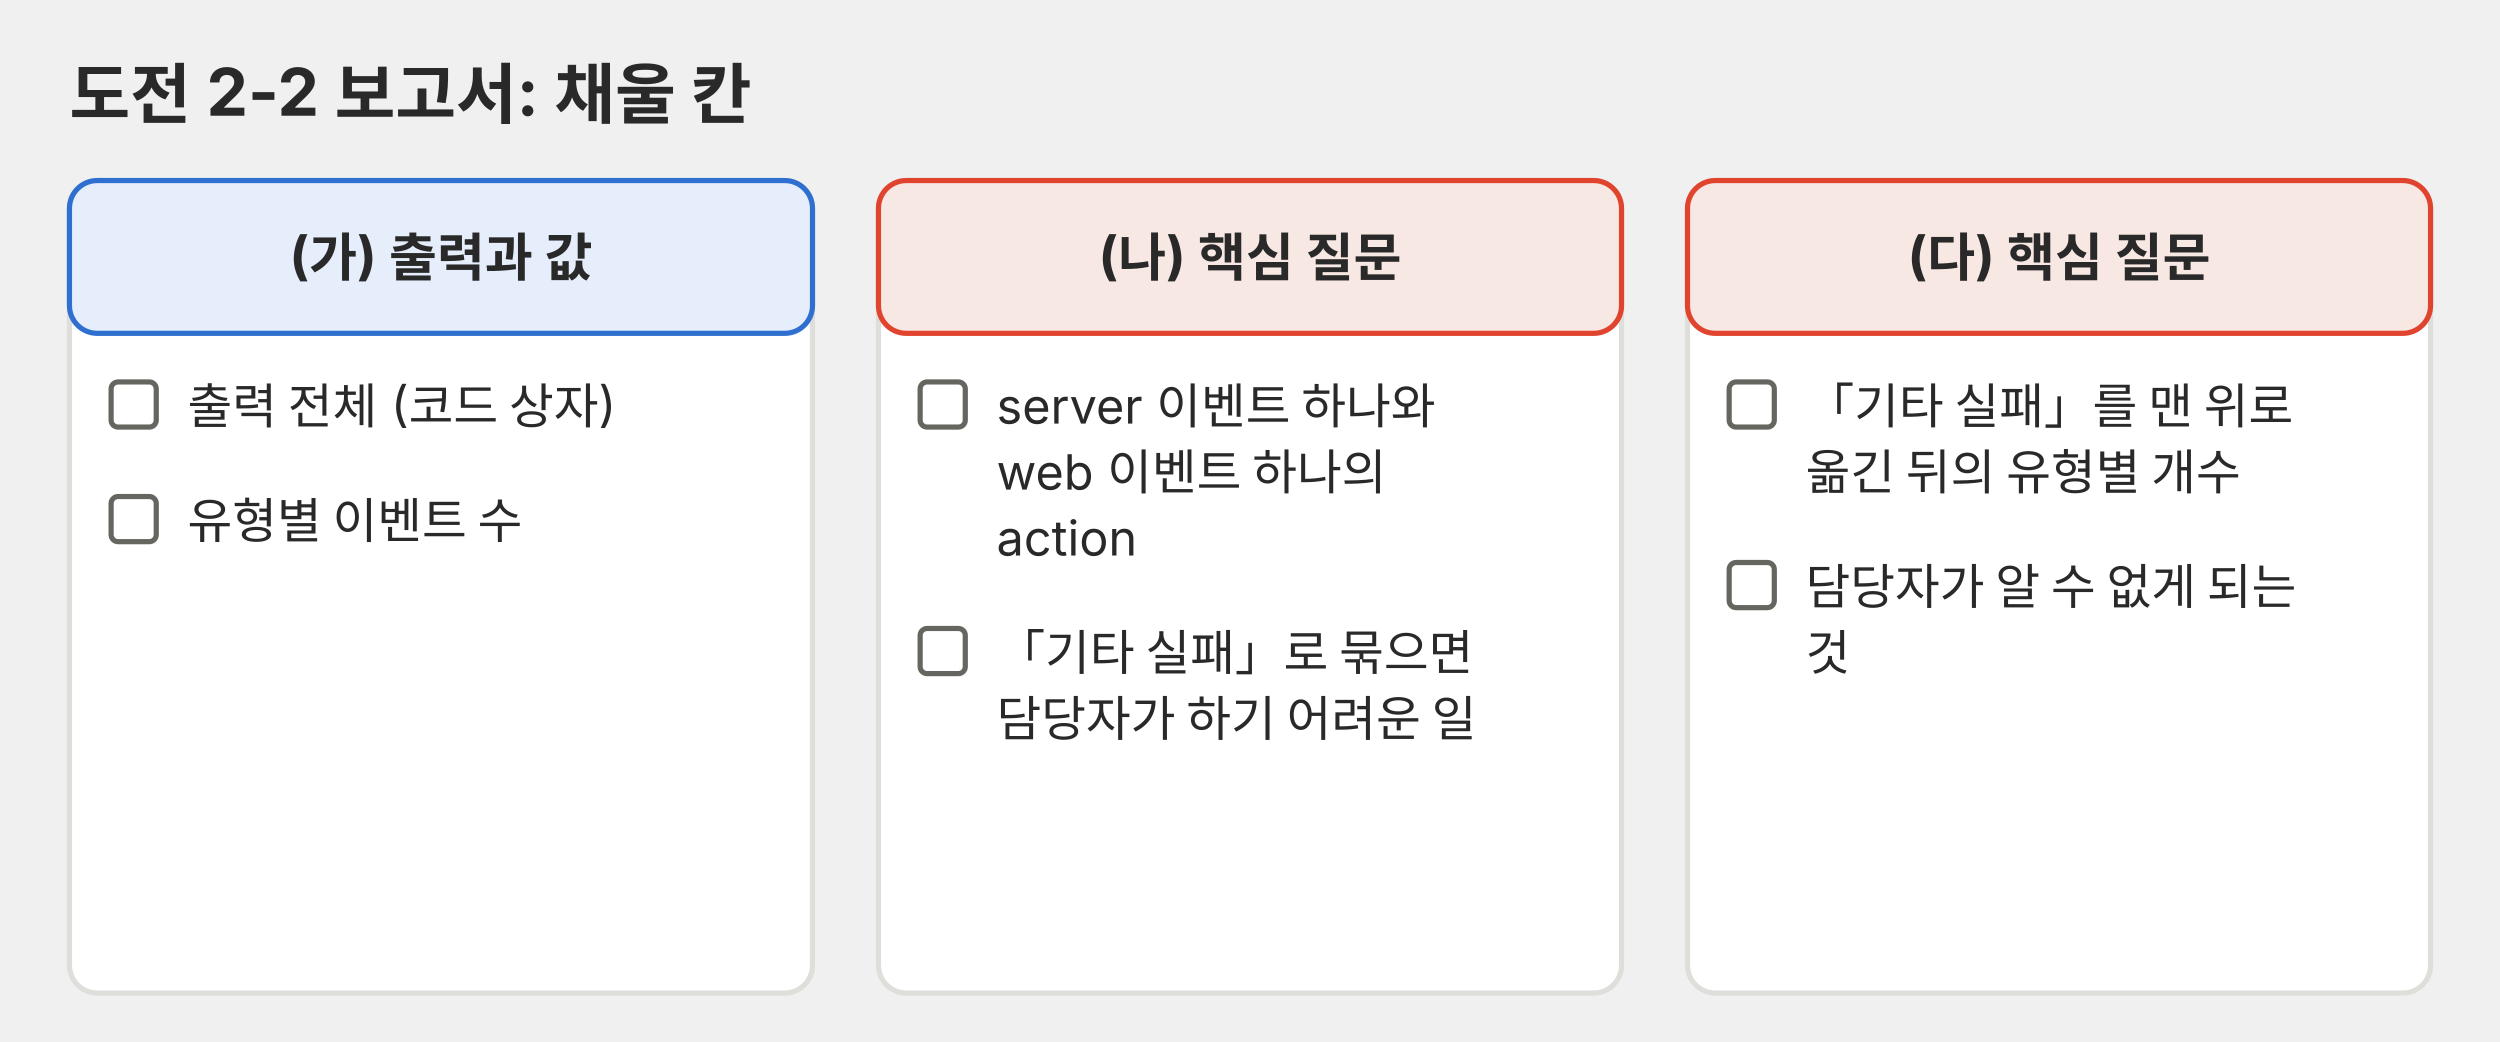
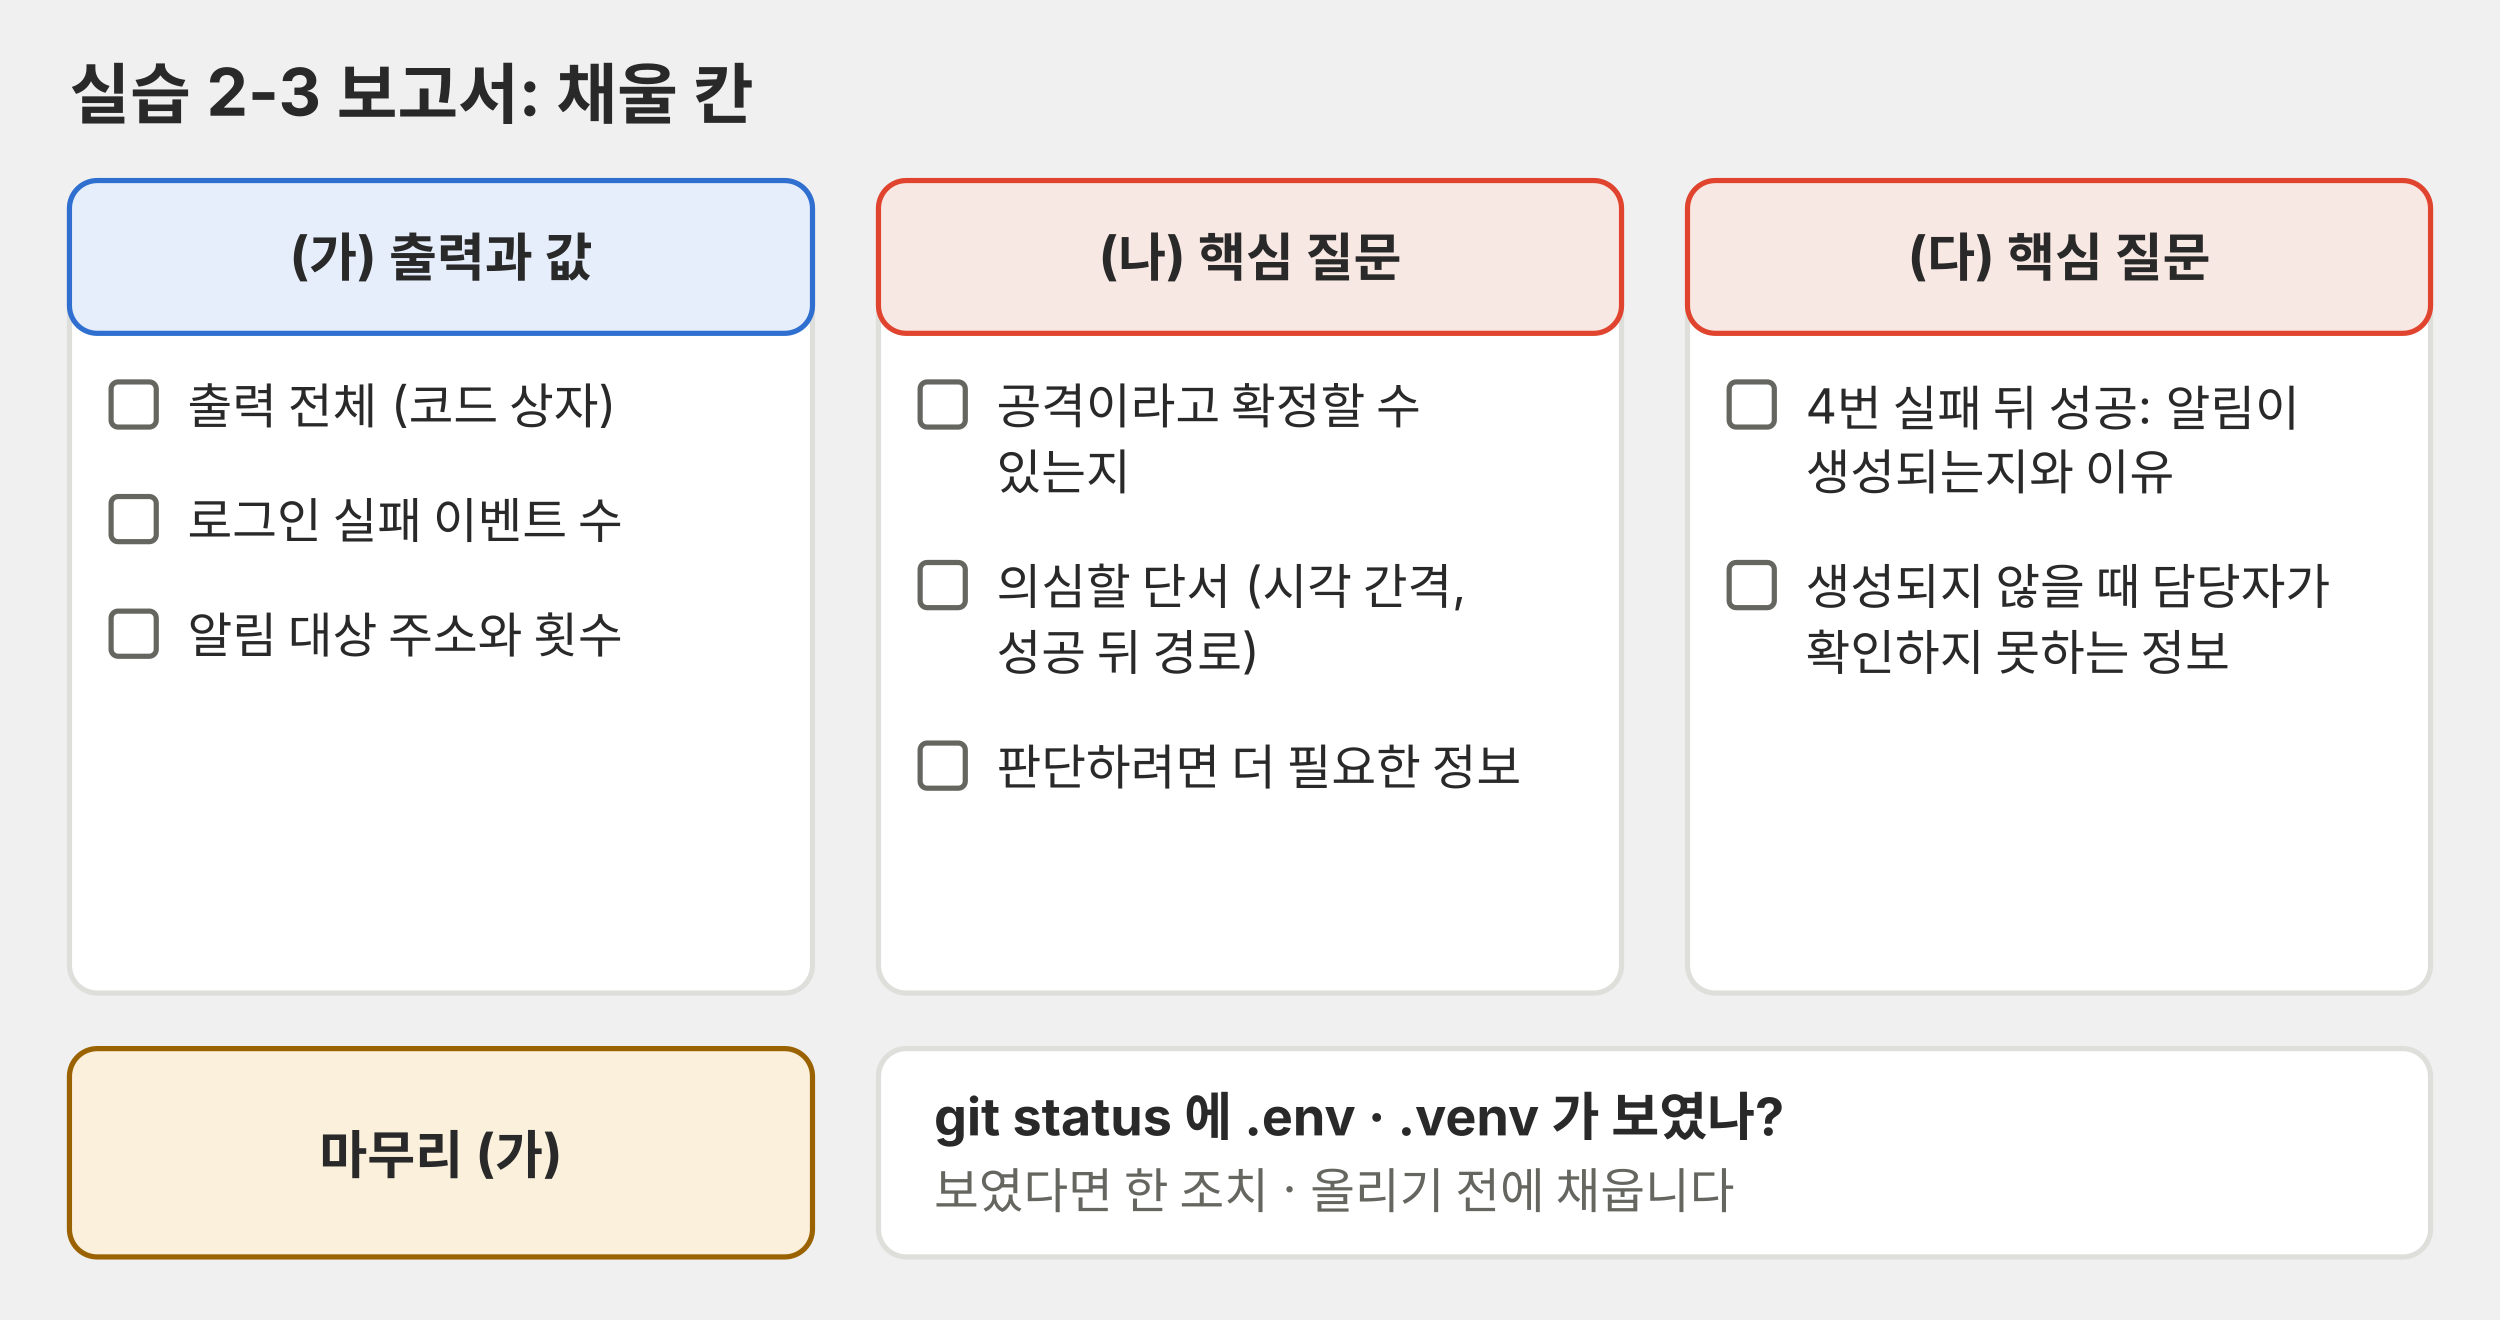
- <svg xmlns="http://www.w3.org/2000/svg" viewBox="0 0 720 300" role="img">
+ <svg xmlns="http://www.w3.org/2000/svg" viewBox="0 0 720 380" role="img">
  <defs>
-     <marker id="a-p04" viewBox="0 0 10 10" refX="9" refY="5" markerWidth="7" markerHeight="7" orient="auto-start-reverse">
+     <marker id="a-p05" viewBox="0 0 10 10" refX="9" refY="5" markerWidth="7" markerHeight="7" orient="auto-start-reverse">
      <path d="M0,0 L10,5 L0,10 z" fill="#666660" />
    </marker>
  </defs>
  <g font-family="Pretendard, 'Noto Sans KR', -apple-system, 'Segoe UI', sans-serif">
-     <text x="20" y="34" font-size="19" text-anchor="start" fill="#292929" font-weight="700">도전 2-2 보고서: 채울 칸</text>
+     <text x="20" y="34" font-size="19" text-anchor="start" fill="#292929" font-weight="700">실습 2-3 보고서: 채울 칸</text>
    <rect x="20" y="52" width="214" height="234" rx="8" fill="#ffffff" stroke="#dededb" stroke-width="1.5" />
    <rect x="20" y="52" width="214" height="44" rx="8" fill="#e6eefb" stroke="#2f6fd0" stroke-width="1.5" />
    <text x="127.0" y="79" font-size="15" text-anchor="middle" fill="#292929">
      <tspan x="127.0" dy="0" font-weight="700">(가) 출력과 값</tspan>
    </text>
    <rect x="32" y="110" width="13" height="13" rx="2" fill="#ffffff" stroke="#666660" stroke-width="1.5" />
    <text x="54" y="122" font-size="14" text-anchor="start" fill="#292929">
      <tspan x="54" dy="0">출력 전체 (코드 상자)</tspan>
    </text>
    <rect x="32" y="143" width="13" height="13" rx="2" fill="#ffffff" stroke="#666660" stroke-width="1.5" />
    <text x="54" y="155" font-size="14" text-anchor="start" fill="#292929">
-       <tspan x="54" dy="0">유형별 이벤트 수</tspan>
+       <tspan x="54" dy="0">로그인 실패 이벤트 수</tspan>
+     </text>
+     <rect x="32" y="176" width="13" height="13" rx="2" fill="#ffffff" stroke="#666660" stroke-width="1.5" />
+     <text x="54" y="188" font-size="14" text-anchor="start" fill="#292929">
+       <tspan x="54" dy="0">알림 대상 주소와 횟수</tspan>
    </text>
    <rect x="253" y="52" width="214" height="234" rx="8" fill="#ffffff" stroke="#dededb" stroke-width="1.5" />
    <rect x="253" y="52" width="214" height="44" rx="8" fill="#f8e8e3" stroke="#e0442e" stroke-width="1.5" />
    <text x="360.0" y="79" font-size="15" text-anchor="middle" fill="#292929">
      <tspan x="360.0" dy="0" font-weight="700">(나) 핵심 질문</tspan>
    </text>
    <rect x="265" y="110" width="13" height="13" rx="2" fill="#ffffff" stroke="#666660" stroke-width="1.5" />
    <text x="287" y="122" font-size="14" text-anchor="start" fill="#292929">
-       <tspan x="287" dy="0">server 이벤트 하나와</tspan>
-       <tspan x="287" dy="19">web 이벤트 하나의</tspan>
-       <tspan x="287" dy="19">action</tspan>
+       <tspan x="287" dy="0">공격이라고 확정할 수</tspan>
+       <tspan x="287" dy="19">있는지</tspan>
    </text>
-     <rect x="265" y="181" width="13" height="13" rx="2" fill="#ffffff" stroke="#666660" stroke-width="1.5" />
-     <text x="287" y="193" font-size="14" text-anchor="start" fill="#292929">
-       <tspan x="287" dy="0">「기타 실패」로 묶으면</tspan>
-       <tspan x="287" dy="19">담당자가 하기 어려운 일</tspan>
+     <rect x="265" y="162" width="13" height="13" rx="2" fill="#ffffff" stroke="#666660" stroke-width="1.5" />
+     <text x="287" y="174" font-size="14" text-anchor="start" fill="#292929">
+       <tspan x="287" dy="0">의심할 단서 (시각 간격,</tspan>
+       <tspan x="287" dy="19">성공 뒤 경로)</tspan>
+     </text>
+     <rect x="265" y="214" width="13" height="13" rx="2" fill="#ffffff" stroke="#666660" stroke-width="1.5" />
+     <text x="287" y="226" font-size="14" text-anchor="start" fill="#292929">
+       <tspan x="287" dy="0">판단하려면 더 필요한 정보</tspan>
    </text>
    <rect x="486" y="52" width="214" height="234" rx="8" fill="#ffffff" stroke="#dededb" stroke-width="1.5" />
    <rect x="486" y="52" width="214" height="44" rx="8" fill="#f8e8e3" stroke="#e0442e" stroke-width="1.5" />
    <text x="593.0" y="79" font-size="15" text-anchor="middle" fill="#292929">
      <tspan x="593.0" dy="0" font-weight="700">(다) 핵심 질문</tspan>
    </text>
    <rect x="498" y="110" width="13" height="13" rx="2" fill="#ffffff" stroke="#666660" stroke-width="1.5" />
    <text x="520" y="122" font-size="14" text-anchor="start" fill="#292929">
-       <tspan x="520" dy="0">「기타 실패」를 맨 위로</tspan>
-       <tspan x="520" dy="19">옮긴 뒤의 유형별 개수</tspan>
+       <tspan x="520" dy="0">4번 실패 뒤 성공: 알림이</tspan>
+       <tspan x="520" dy="19">생성되는지와 이유</tspan>
    </text>
    <rect x="498" y="162" width="13" height="13" rx="2" fill="#ffffff" stroke="#666660" stroke-width="1.5" />
    <text x="520" y="174" font-size="14" text-anchor="start" fill="#292929">
-       <tspan x="520" dy="0">담당자가 알 수 없게 되는</tspan>
-       <tspan x="520" dy="19">것</tspan>
+       <tspan x="520" dy="0">생성되지 않을 때 담당자가</tspan>
+       <tspan x="520" dy="19">확인하지 못하는 정보</tspan>
    </text>
+     <rect x="20" y="302" width="214" height="60" rx="8" fill="#fbf0dc" stroke="#9a6200" stroke-width="1.5" />
+     <text x="127" y="338" font-size="15" text-anchor="middle" fill="#292929" font-weight="700">마무리 (가)</text>
+     <rect x="253" y="302" width="447" height="60" rx="8" fill="#ffffff" stroke="#dededb" stroke-width="1.5" />
+     <text x="269" y="327" font-size="15" text-anchor="start" fill="#292929" font-weight="700">git status 에 .env · .venv 가 보였나?</text>
+     <text x="269" y="348" font-size="14" text-anchor="start" fill="#666660">보였다면 한 조치 · 올리기 전에 채웁니다</text>
  </g>
</svg>
